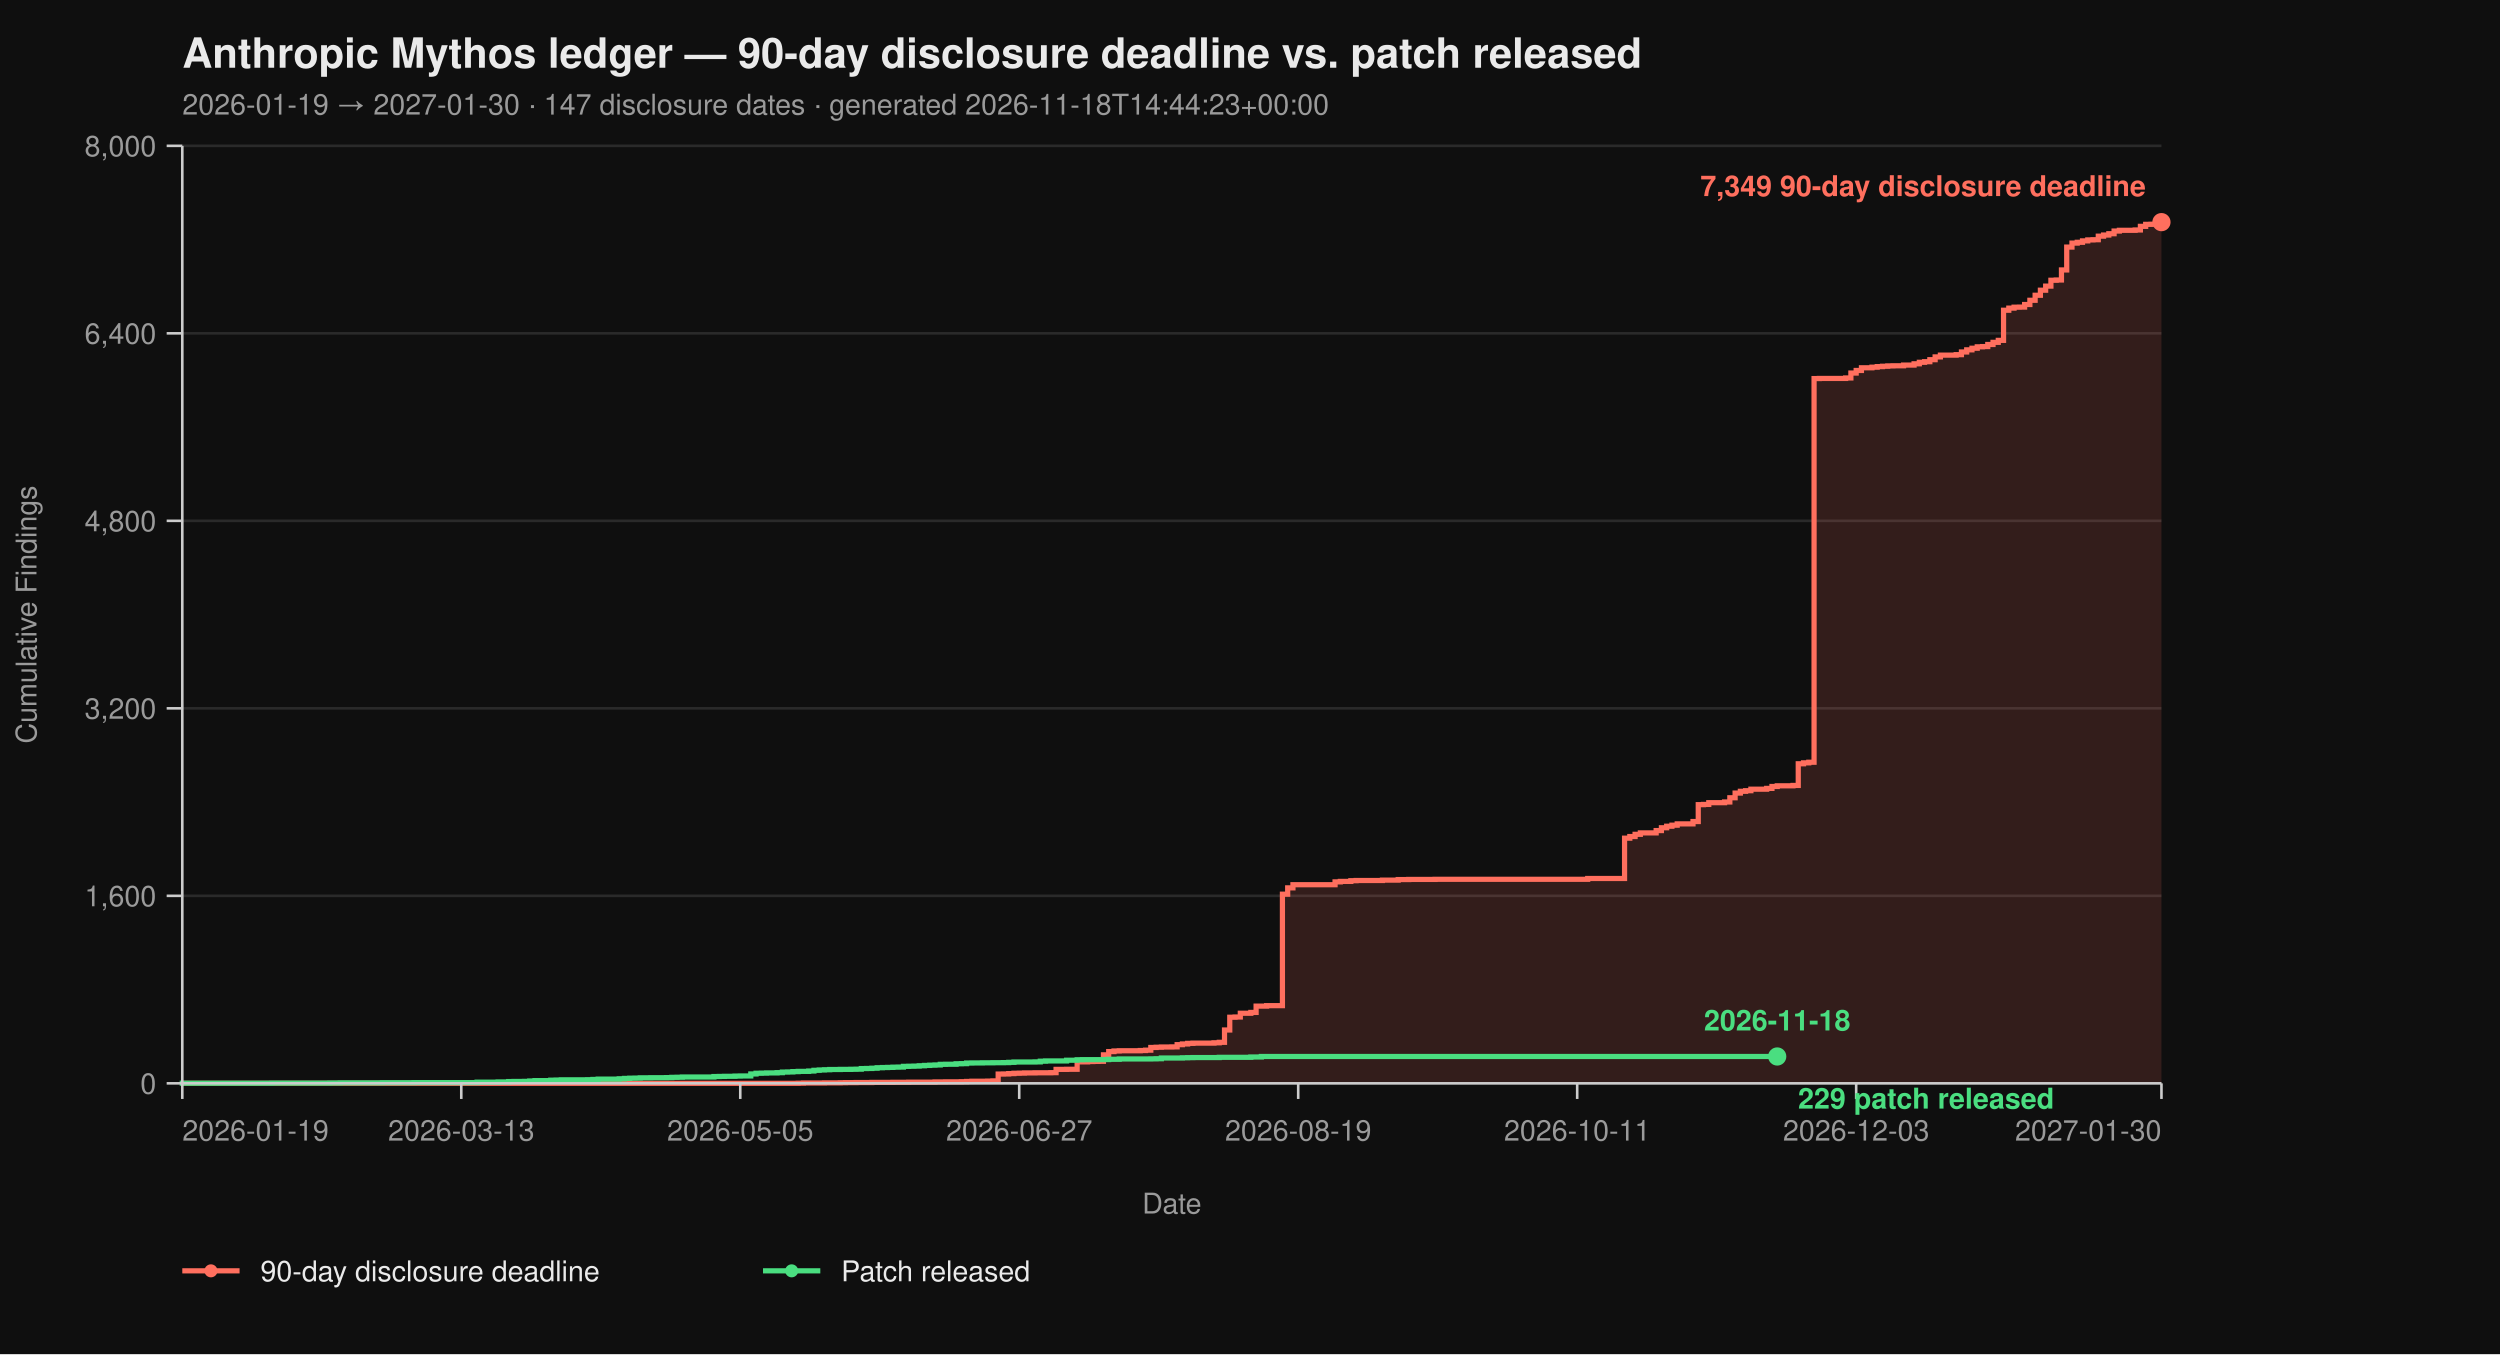
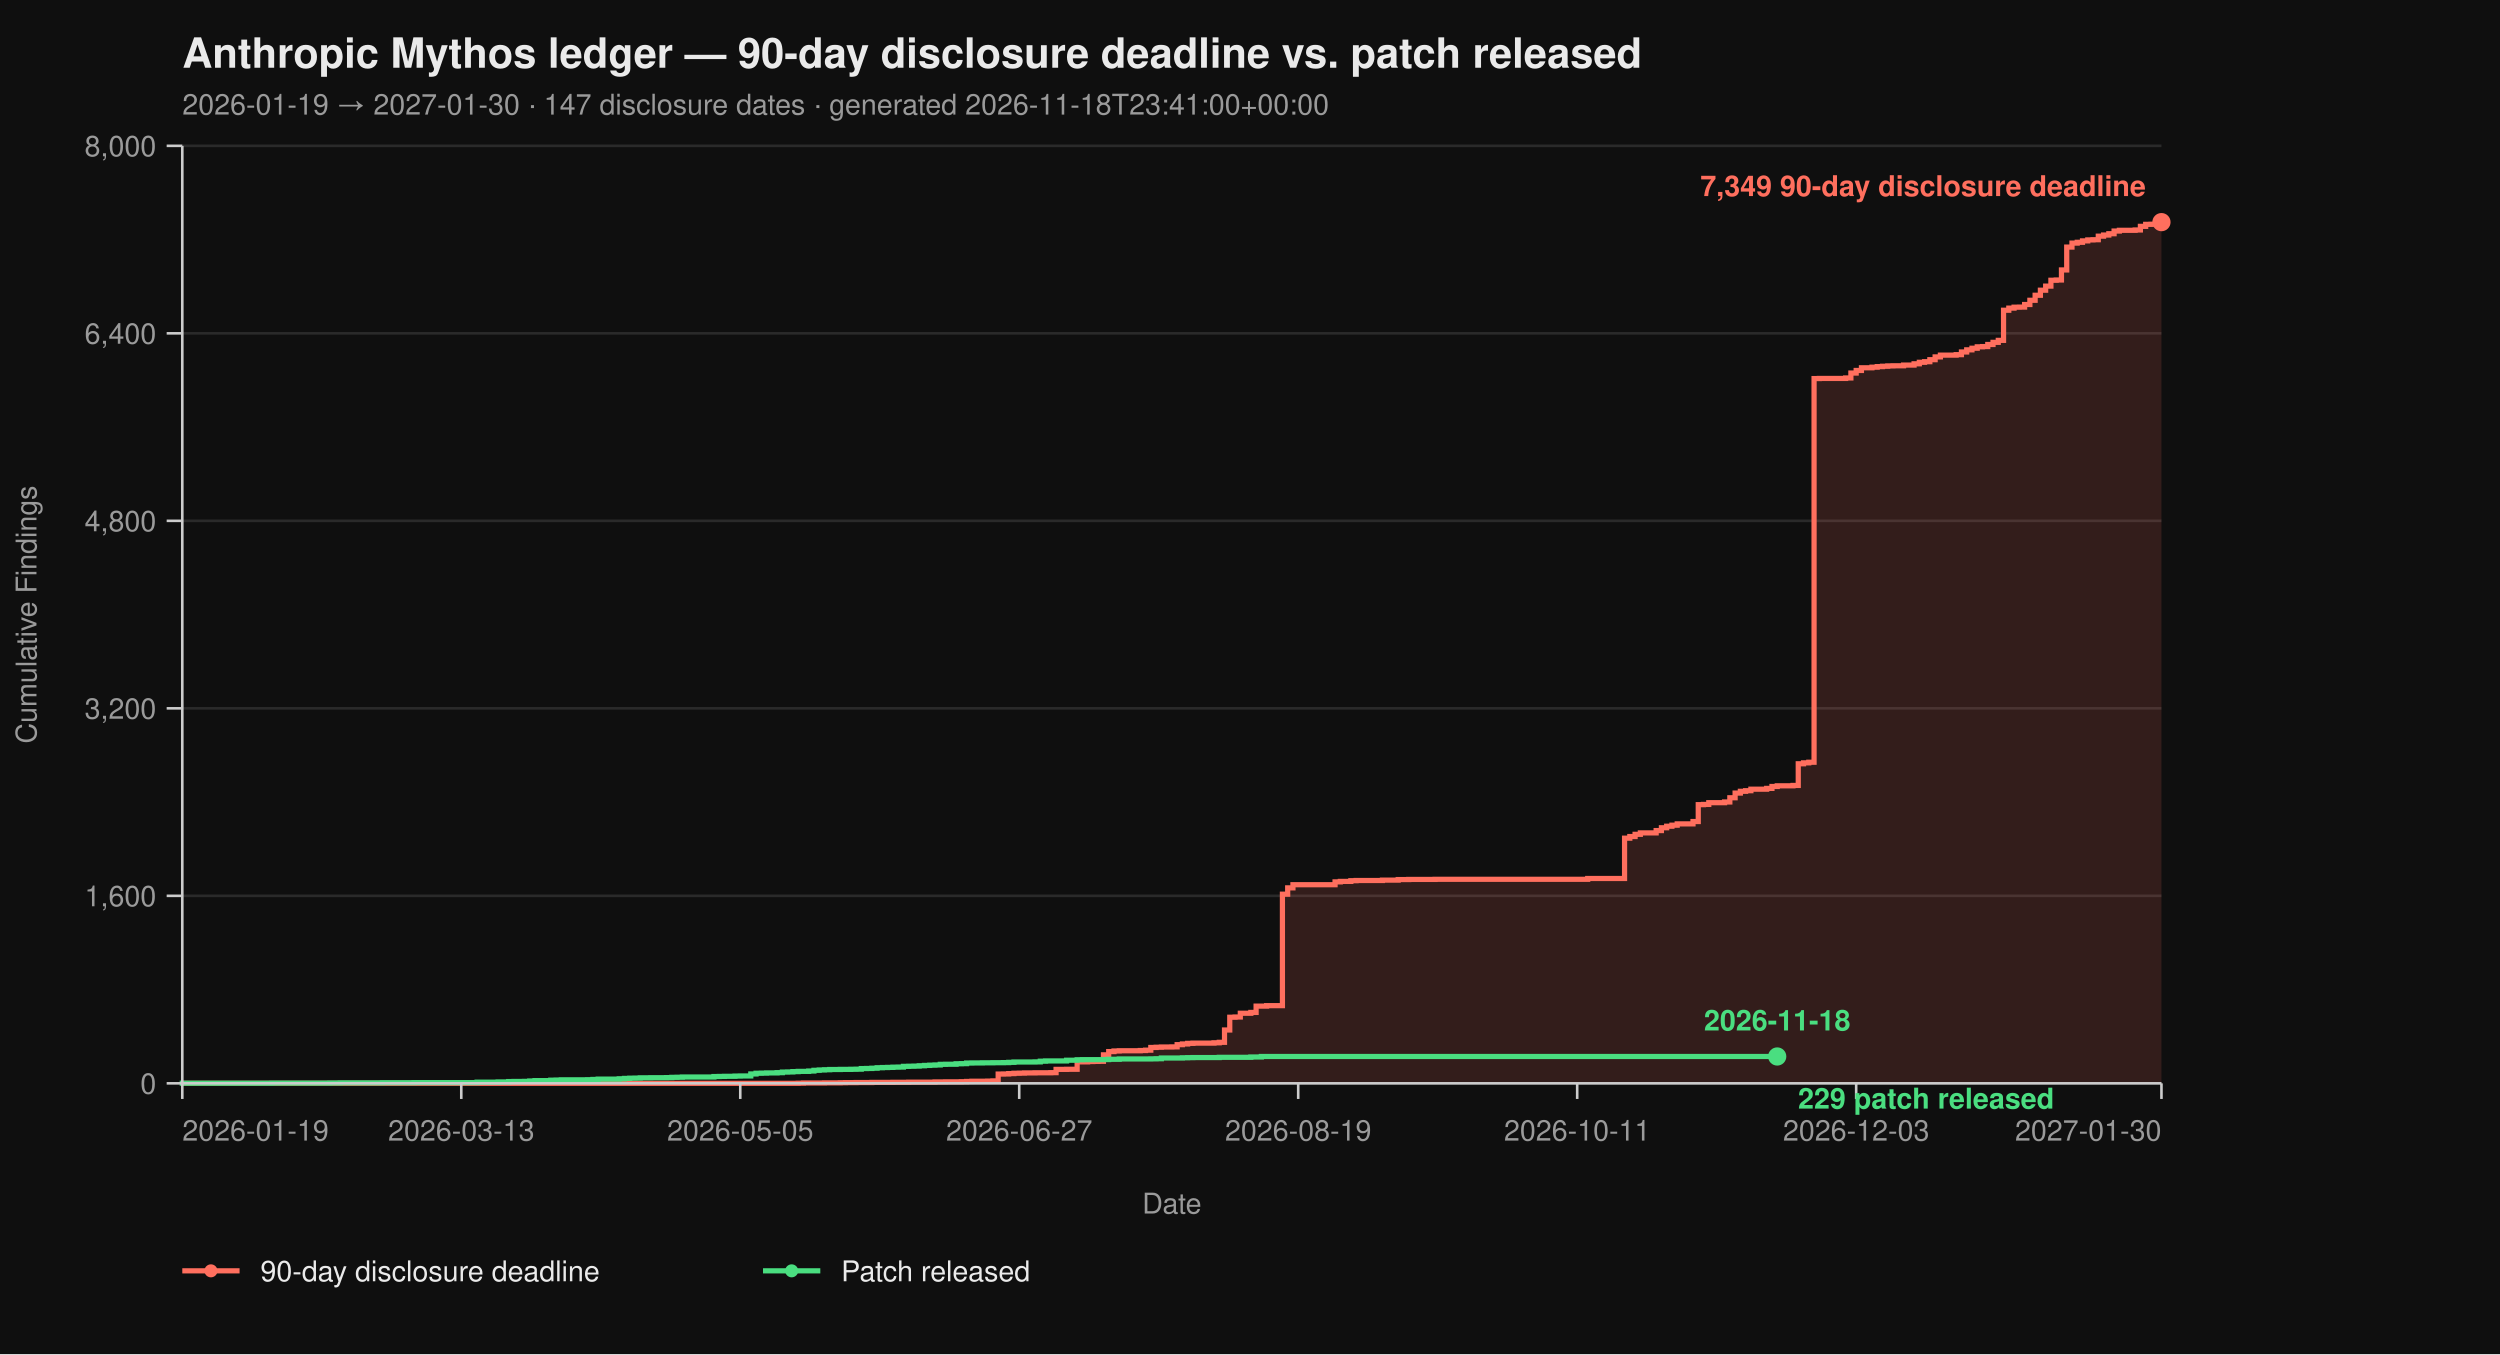
<svg xmlns="http://www.w3.org/2000/svg" viewBox="0 0 960 520" width="960" height="520" font-family="-apple-system, BlinkMacSystemFont, 'Segoe UI', Helvetica, Arial, sans-serif">
  <rect width="100%" height="100%" fill="#0f0f0f" />
  <text x="70" y="26" fill="#eaeaea" font-size="16" font-weight="700">Anthropic Mythos ledger — 90-day disclosure deadline vs. patch released</text>
-   <text x="70" y="44" fill="#9a9a9a" font-size="11">2026-01-19 → 2027-01-30  ·  147 disclosure dates  ·  generated 2026-11-18T14:44:23+00:00</text>
+   <text x="70" y="44" fill="#9a9a9a" font-size="11">2026-01-19 → 2027-01-30  ·  147 disclosure dates  ·  generated 2026-11-18T23:41:00+00:00</text>
  <line x1="70" y1="416.00" x2="830" y2="416.00" stroke="#2a2a2a" stroke-width="1" />
  <line x1="70" y1="344.00" x2="830" y2="344.00" stroke="#2a2a2a" stroke-width="1" />
  <line x1="70" y1="272.00" x2="830" y2="272.00" stroke="#2a2a2a" stroke-width="1" />
  <line x1="70" y1="200.00" x2="830" y2="200.00" stroke="#2a2a2a" stroke-width="1" />
  <line x1="70" y1="128.00" x2="830" y2="128.00" stroke="#2a2a2a" stroke-width="1" />
  <line x1="70" y1="56.00" x2="830" y2="56.00" stroke="#2a2a2a" stroke-width="1" />
  <path d="M 70.00 416.00 L 306.49 416.00 L 306.49 415.95 L 308.51 415.95 L 308.51 415.87 L 316.60 415.87 L 316.60 415.82 L 322.66 415.82 L 322.66 415.77 L 324.68 415.77 L 324.68 415.73 L 328.72 415.73 L 328.72 415.69 L 334.79 415.69 L 334.79 415.64 L 342.87 415.64 L 342.87 415.60 L 348.94 415.60 L 348.94 415.55 L 359.04 415.55 L 359.04 415.46 L 363.09 415.46 L 363.09 415.42 L 369.15 415.42 L 369.15 415.37 L 371.17 415.37 L 371.17 415.28 L 373.19 415.28 L 373.19 415.19 L 379.26 415.19 L 379.26 415.14 L 381.28 415.14 L 381.28 415.06 L 383.30 415.06 L 383.30 412.44 L 385.32 412.44 L 385.32 412.40 L 387.34 412.40 L 387.34 412.26 L 389.36 412.26 L 389.36 412.13 L 391.38 412.13 L 391.38 412.08 L 393.40 412.08 L 393.40 412.00 L 397.45 412.00 L 397.45 411.95 L 403.51 411.95 L 403.51 411.90 L 405.53 411.90 L 405.53 410.64 L 409.57 410.64 L 409.57 410.60 L 413.62 410.60 L 413.62 407.76 L 417.66 407.76 L 417.66 407.63 L 419.68 407.63 L 419.68 407.58 L 421.70 407.58 L 421.70 407.54 L 423.72 407.54 L 423.72 405.06 L 425.74 405.06 L 425.74 403.81 L 427.77 403.81 L 427.77 403.58 L 429.79 403.58 L 429.79 403.49 L 437.87 403.49 L 437.87 403.40 L 439.89 403.40 L 439.89 403.26 L 441.91 403.26 L 441.91 402.23 L 443.94 402.23 L 443.94 402.14 L 445.96 402.14 L 445.96 402.05 L 450.00 402.05 L 450.00 402.00 L 452.02 402.00 L 452.02 401.15 L 454.04 401.15 L 454.04 400.88 L 456.06 400.88 L 456.06 400.65 L 458.09 400.65 L 458.09 400.56 L 466.17 400.56 L 466.17 400.43 L 468.19 400.43 L 468.19 400.25 L 470.21 400.25 L 470.21 395.52 L 472.23 395.52 L 472.23 390.62 L 474.26 390.62 L 474.26 390.53 L 476.28 390.53 L 476.28 389.09 L 480.32 389.09 L 480.32 388.77 L 482.34 388.77 L 482.34 386.35 L 486.38 386.35 L 486.38 386.17 L 492.45 386.17 L 492.45 343.37 L 494.47 343.37 L 494.47 340.94 L 496.49 340.94 L 496.49 339.73 L 512.66 339.73 L 512.66 338.64 L 514.68 338.64 L 514.68 338.46 L 518.72 338.46 L 518.72 338.19 L 520.74 338.19 L 520.74 338.11 L 530.85 338.11 L 530.85 337.97 L 536.91 337.97 L 536.91 337.75 L 540.96 337.75 L 540.96 337.70 L 551.06 337.70 L 551.06 337.65 L 609.68 337.65 L 609.68 337.34 L 623.83 337.34 L 623.83 321.86 L 625.85 321.86 L 625.85 321.23 L 627.87 321.23 L 627.87 320.38 L 629.89 320.38 L 629.89 319.83 L 635.96 319.83 L 635.96 318.94 L 637.98 318.94 L 637.98 317.86 L 640.00 317.86 L 640.00 317.27 L 642.02 317.27 L 642.02 316.87 L 644.04 316.87 L 644.04 316.37 L 650.11 316.37 L 650.11 315.47 L 652.13 315.47 L 652.13 308.99 L 654.15 308.99 L 654.15 308.90 L 656.17 308.90 L 656.17 308.23 L 662.23 308.23 L 662.23 307.96 L 664.26 307.96 L 664.26 306.34 L 666.28 306.34 L 666.28 304.54 L 668.30 304.54 L 668.30 303.86 L 670.32 303.86 L 670.32 303.63 L 672.34 303.63 L 672.34 303.05 L 678.40 303.05 L 678.40 302.74 L 680.43 302.74 L 680.43 302.01 L 682.45 302.01 L 682.45 301.75 L 688.51 301.75 L 688.51 301.61 L 690.53 301.61 L 690.53 293.29 L 692.55 293.29 L 692.55 292.93 L 694.57 292.93 L 694.57 292.70 L 696.60 292.70 L 696.60 145.37 L 698.62 145.37 L 698.62 145.32 L 708.72 145.32 L 708.72 145.14 L 710.74 145.14 L 710.74 143.25 L 712.77 143.25 L 712.77 142.26 L 714.79 142.26 L 714.79 141.23 L 718.83 141.23 L 718.83 141.00 L 720.85 141.00 L 720.85 140.78 L 722.87 140.78 L 722.87 140.64 L 724.89 140.64 L 724.89 140.51 L 726.91 140.51 L 726.91 140.46 L 730.96 140.46 L 730.96 140.19 L 735.00 140.19 L 735.00 139.70 L 737.02 139.70 L 737.02 139.12 L 739.04 139.12 L 739.04 138.89 L 741.06 138.89 L 741.06 138.12 L 743.09 138.12 L 743.09 137.05 L 745.11 137.05 L 745.11 136.37 L 751.17 136.37 L 751.17 136.19 L 753.19 136.19 L 753.19 135.16 L 755.21 135.16 L 755.21 134.34 L 757.23 134.34 L 757.23 133.72 L 759.26 133.72 L 759.26 133.18 L 761.28 133.18 L 761.28 133.08 L 763.30 133.08 L 763.30 132.28 L 765.32 132.28 L 765.32 131.46 L 767.34 131.46 L 767.34 130.70 L 769.36 130.70 L 769.36 119.13 L 771.38 119.13 L 771.38 118.32 L 773.40 118.32 L 773.40 117.96 L 775.43 117.96 L 775.43 117.92 L 777.45 117.92 L 777.45 116.93 L 779.47 116.93 L 779.47 115.31 L 781.49 115.31 L 781.49 113.38 L 783.51 113.38 L 783.51 111.44 L 785.53 111.44 L 785.53 109.87 L 787.55 109.87 L 787.55 107.62 L 789.57 107.62 L 789.57 107.52 L 791.60 107.52 L 791.60 103.66 L 793.62 103.66 L 793.62 94.88 L 795.64 94.88 L 795.64 93.35 L 797.66 93.35 L 797.66 93.04 L 799.68 93.04 L 799.68 92.50 L 801.70 92.50 L 801.70 92.13 L 803.72 92.13 L 803.72 92.05 L 805.74 92.05 L 805.74 90.69 L 807.77 90.69 L 807.77 90.25 L 809.79 90.25 L 809.79 89.75 L 811.81 89.75 L 811.81 88.72 L 813.83 88.72 L 813.83 88.44 L 819.89 88.44 L 819.89 88.31 L 821.91 88.31 L 821.91 86.92 L 823.94 86.92 L 823.94 86.15 L 825.96 86.15 L 825.96 86.10 L 827.98 86.10 L 827.98 85.34 L 830.00 85.34 L 830.00 85.30 L 830.00 85.30 L 830.00 416.00 Z" fill="#ff6f5e26" stroke="none" />
  <path d="M 70.00 416.00 L 306.49 416.00 L 306.49 415.95 L 308.51 415.95 L 308.51 415.87 L 316.60 415.87 L 316.60 415.82 L 322.66 415.82 L 322.66 415.77 L 324.68 415.77 L 324.68 415.73 L 328.72 415.73 L 328.72 415.69 L 334.79 415.69 L 334.79 415.64 L 342.87 415.64 L 342.87 415.60 L 348.94 415.60 L 348.94 415.55 L 359.04 415.55 L 359.04 415.46 L 363.09 415.46 L 363.09 415.42 L 369.15 415.42 L 369.15 415.37 L 371.17 415.37 L 371.17 415.28 L 373.19 415.28 L 373.19 415.19 L 379.26 415.19 L 379.26 415.14 L 381.28 415.14 L 381.28 415.06 L 383.30 415.06 L 383.30 412.44 L 385.32 412.44 L 385.32 412.40 L 387.34 412.40 L 387.34 412.26 L 389.36 412.26 L 389.36 412.13 L 391.38 412.13 L 391.38 412.08 L 393.40 412.08 L 393.40 412.00 L 397.45 412.00 L 397.45 411.95 L 403.51 411.95 L 403.51 411.90 L 405.53 411.90 L 405.53 410.64 L 409.57 410.64 L 409.57 410.60 L 413.62 410.60 L 413.62 407.76 L 417.66 407.76 L 417.66 407.63 L 419.68 407.63 L 419.68 407.58 L 421.70 407.58 L 421.70 407.54 L 423.72 407.54 L 423.72 405.06 L 425.74 405.06 L 425.74 403.81 L 427.77 403.81 L 427.77 403.58 L 429.79 403.58 L 429.79 403.49 L 437.87 403.49 L 437.87 403.40 L 439.89 403.40 L 439.89 403.26 L 441.91 403.26 L 441.91 402.23 L 443.94 402.23 L 443.94 402.14 L 445.96 402.14 L 445.96 402.05 L 450.00 402.05 L 450.00 402.00 L 452.02 402.00 L 452.02 401.15 L 454.04 401.15 L 454.04 400.88 L 456.06 400.88 L 456.06 400.65 L 458.09 400.65 L 458.09 400.56 L 466.17 400.56 L 466.17 400.43 L 468.19 400.43 L 468.19 400.25 L 470.21 400.25 L 470.21 395.52 L 472.23 395.52 L 472.23 390.62 L 474.26 390.62 L 474.26 390.53 L 476.28 390.53 L 476.28 389.09 L 480.32 389.09 L 480.32 388.77 L 482.34 388.77 L 482.34 386.35 L 486.38 386.35 L 486.38 386.17 L 492.45 386.17 L 492.45 343.37 L 494.47 343.37 L 494.47 340.94 L 496.49 340.94 L 496.49 339.73 L 512.66 339.73 L 512.66 338.64 L 514.68 338.64 L 514.68 338.46 L 518.72 338.46 L 518.72 338.19 L 520.74 338.19 L 520.74 338.11 L 530.85 338.11 L 530.85 337.97 L 536.91 337.97 L 536.91 337.75 L 540.96 337.75 L 540.96 337.70 L 551.06 337.70 L 551.06 337.65 L 609.68 337.65 L 609.68 337.34 L 623.83 337.34 L 623.83 321.86 L 625.85 321.86 L 625.85 321.23 L 627.87 321.23 L 627.87 320.38 L 629.89 320.38 L 629.89 319.83 L 635.96 319.83 L 635.96 318.94 L 637.98 318.94 L 637.98 317.86 L 640.00 317.86 L 640.00 317.27 L 642.02 317.27 L 642.02 316.87 L 644.04 316.87 L 644.04 316.37 L 650.11 316.37 L 650.11 315.47 L 652.13 315.47 L 652.13 308.99 L 654.15 308.99 L 654.15 308.90 L 656.17 308.90 L 656.17 308.23 L 662.23 308.23 L 662.23 307.96 L 664.26 307.96 L 664.26 306.34 L 666.28 306.34 L 666.28 304.54 L 668.30 304.54 L 668.30 303.86 L 670.32 303.86 L 670.32 303.63 L 672.34 303.63 L 672.34 303.05 L 678.40 303.05 L 678.40 302.74 L 680.43 302.74 L 680.43 302.01 L 682.45 302.01 L 682.45 301.75 L 688.51 301.75 L 688.51 301.61 L 690.53 301.61 L 690.53 293.29 L 692.55 293.29 L 692.55 292.93 L 694.57 292.93 L 694.57 292.70 L 696.60 292.70 L 696.60 145.37 L 698.62 145.37 L 698.62 145.32 L 708.72 145.32 L 708.72 145.14 L 710.74 145.14 L 710.74 143.25 L 712.77 143.25 L 712.77 142.26 L 714.79 142.26 L 714.79 141.23 L 718.83 141.23 L 718.83 141.00 L 720.85 141.00 L 720.85 140.78 L 722.87 140.78 L 722.87 140.64 L 724.89 140.64 L 724.89 140.51 L 726.91 140.51 L 726.91 140.46 L 730.96 140.46 L 730.96 140.19 L 735.00 140.19 L 735.00 139.70 L 737.02 139.70 L 737.02 139.12 L 739.04 139.12 L 739.04 138.89 L 741.06 138.89 L 741.06 138.12 L 743.09 138.12 L 743.09 137.05 L 745.11 137.05 L 745.11 136.37 L 751.17 136.37 L 751.17 136.19 L 753.19 136.19 L 753.19 135.16 L 755.21 135.16 L 755.21 134.34 L 757.23 134.34 L 757.23 133.72 L 759.26 133.72 L 759.26 133.18 L 761.28 133.18 L 761.28 133.08 L 763.30 133.08 L 763.30 132.28 L 765.32 132.28 L 765.32 131.46 L 767.34 131.46 L 767.34 130.70 L 769.36 130.70 L 769.36 119.13 L 771.38 119.13 L 771.38 118.32 L 773.40 118.32 L 773.40 117.96 L 775.43 117.96 L 775.43 117.92 L 777.45 117.92 L 777.45 116.93 L 779.47 116.93 L 779.47 115.31 L 781.49 115.31 L 781.49 113.38 L 783.51 113.38 L 783.51 111.44 L 785.53 111.44 L 785.53 109.87 L 787.55 109.87 L 787.55 107.62 L 789.57 107.62 L 789.57 107.52 L 791.60 107.52 L 791.60 103.66 L 793.62 103.66 L 793.62 94.88 L 795.64 94.88 L 795.64 93.35 L 797.66 93.35 L 797.66 93.04 L 799.68 93.04 L 799.68 92.50 L 801.70 92.50 L 801.70 92.13 L 803.72 92.13 L 803.72 92.05 L 805.74 92.05 L 805.74 90.69 L 807.77 90.69 L 807.77 90.25 L 809.79 90.25 L 809.79 89.75 L 811.81 89.75 L 811.81 88.72 L 813.83 88.72 L 813.83 88.44 L 819.89 88.44 L 819.89 88.31 L 821.91 88.31 L 821.91 86.92 L 823.94 86.92 L 823.94 86.15 L 825.96 86.15 L 825.96 86.10 L 827.98 86.10 L 827.98 85.34 L 830.00 85.34 L 830.00 85.30 L 830.00 85.30" fill="none" stroke="#ff6f5e" stroke-width="2" stroke-linejoin="miter" stroke-linecap="butt" />
  <path d="M 70.00 416.00 L 70.00 416.00 L 70.00 415.95 L 104.36 415.95 L 104.36 415.91 L 126.60 415.91 L 126.60 415.87 L 130.64 415.87 L 130.64 415.82 L 146.81 415.82 L 146.81 415.77 L 158.94 415.77 L 158.94 415.73 L 183.19 415.73 L 183.19 415.55 L 191.28 415.55 L 191.28 415.46 L 195.32 415.46 L 195.32 415.32 L 197.34 415.32 L 197.34 415.28 L 201.38 415.28 L 201.38 415.24 L 203.40 415.24 L 203.40 415.10 L 205.43 415.10 L 205.43 414.96 L 211.49 414.96 L 211.49 414.79 L 213.51 414.79 L 213.51 414.74 L 215.53 414.74 L 215.53 414.65 L 225.64 414.65 L 225.64 414.61 L 227.66 414.61 L 227.66 414.51 L 229.68 414.51 L 229.68 414.38 L 237.77 414.38 L 237.77 414.25 L 239.79 414.25 L 239.79 414.11 L 241.81 414.11 L 241.81 414.02 L 243.83 414.02 L 243.83 413.98 L 245.85 413.98 L 245.85 413.88 L 249.89 413.88 L 249.89 413.84 L 255.96 413.84 L 255.96 413.80 L 257.98 413.80 L 257.98 413.70 L 260.00 413.70 L 260.00 413.66 L 262.02 413.66 L 262.02 413.57 L 274.15 413.57 L 274.15 413.39 L 276.17 413.39 L 276.17 413.35 L 278.19 413.35 L 278.19 413.30 L 282.23 413.30 L 282.23 413.21 L 284.26 413.21 L 284.26 413.17 L 288.30 413.17 L 288.30 412.40 L 290.32 412.40 L 290.32 412.13 L 292.34 412.13 L 292.34 412.08 L 294.36 412.08 L 294.36 412.00 L 298.40 412.00 L 298.40 411.90 L 300.43 411.90 L 300.43 411.68 L 302.45 411.68 L 302.45 411.63 L 304.47 411.63 L 304.47 411.50 L 306.49 411.50 L 306.49 411.41 L 310.53 411.41 L 310.53 411.27 L 312.55 411.27 L 312.55 411.00 L 314.57 411.00 L 314.57 410.87 L 316.60 410.87 L 316.60 410.78 L 318.62 410.78 L 318.62 410.69 L 322.66 410.69 L 322.66 410.64 L 326.70 410.64 L 326.70 410.60 L 328.72 410.60 L 328.72 410.56 L 330.74 410.56 L 330.74 410.33 L 332.77 410.33 L 332.77 410.29 L 334.79 410.29 L 334.79 410.19 L 336.81 410.19 L 336.81 410.01 L 338.83 410.01 L 338.83 409.93 L 340.85 409.93 L 340.85 409.88 L 342.87 409.88 L 342.87 409.79 L 344.89 409.79 L 344.89 409.75 L 346.91 409.75 L 346.91 409.48 L 348.94 409.48 L 348.94 409.43 L 350.96 409.43 L 350.96 409.38 L 352.98 409.38 L 352.98 409.25 L 355.00 409.25 L 355.00 409.12 L 357.02 409.12 L 357.02 409.02 L 359.04 409.02 L 359.04 408.94 L 361.06 408.94 L 361.06 408.71 L 363.09 408.71 L 363.09 408.67 L 367.13 408.67 L 367.13 408.49 L 369.15 408.49 L 369.15 408.44 L 371.17 408.44 L 371.17 408.21 L 373.19 408.21 L 373.19 408.17 L 377.23 408.17 L 377.23 408.12 L 381.28 408.12 L 381.28 408.08 L 385.32 408.08 L 385.32 408.04 L 387.34 408.04 L 387.34 407.94 L 389.36 407.94 L 389.36 407.81 L 397.45 407.81 L 397.45 407.76 L 399.47 407.76 L 399.47 407.50 L 401.49 407.50 L 401.49 407.40 L 409.57 407.40 L 409.57 407.13 L 413.62 407.13 L 413.62 406.95 L 415.64 406.95 L 415.64 406.91 L 423.72 406.91 L 423.72 406.87 L 425.74 406.87 L 425.74 406.77 L 429.79 406.77 L 429.79 406.64 L 441.91 406.64 L 441.91 406.60 L 443.94 406.60 L 443.94 406.55 L 445.96 406.55 L 445.96 406.28 L 454.04 406.28 L 454.04 406.19 L 456.06 406.19 L 456.06 406.14 L 458.09 406.14 L 458.09 406.10 L 468.19 406.10 L 468.19 406.01 L 480.32 406.01 L 480.32 405.88 L 484.36 405.88 L 484.36 405.69 L 682.45 405.69" fill="none" stroke="#4ade80" stroke-width="2" stroke-linejoin="miter" stroke-linecap="butt" />
  <line x1="70" y1="56" x2="70" y2="416" stroke="#cccccc" stroke-width="1" />
  <line x1="70" y1="416" x2="830" y2="416" stroke="#cccccc" stroke-width="1" />
  <line x1="64" y1="416.00" x2="70" y2="416.00" stroke="#cccccc" stroke-width="1" />
  <line x1="64" y1="344.00" x2="70" y2="344.00" stroke="#cccccc" stroke-width="1" />
  <line x1="64" y1="272.00" x2="70" y2="272.00" stroke="#cccccc" stroke-width="1" />
  <line x1="64" y1="200.00" x2="70" y2="200.00" stroke="#cccccc" stroke-width="1" />
  <line x1="64" y1="128.00" x2="70" y2="128.00" stroke="#cccccc" stroke-width="1" />
  <line x1="64" y1="56.00" x2="70" y2="56.00" stroke="#cccccc" stroke-width="1" />
  <text x="60" y="420.00" text-anchor="end" fill="#9a9a9a" font-size="11">0</text>
  <text x="60" y="348.00" text-anchor="end" fill="#9a9a9a" font-size="11">1,600</text>
  <text x="60" y="276.00" text-anchor="end" fill="#9a9a9a" font-size="11">3,200</text>
  <text x="60" y="204.00" text-anchor="end" fill="#9a9a9a" font-size="11">4,800</text>
  <text x="60" y="132.00" text-anchor="end" fill="#9a9a9a" font-size="11">6,400</text>
  <text x="60" y="60.00" text-anchor="end" fill="#9a9a9a" font-size="11">8,000</text>
  <text x="14" y="236.00" fill="#9a9a9a" font-size="11" transform="rotate(-90 14 236.00)" text-anchor="middle">Cumulative Findings</text>
  <line x1="70.00" y1="416" x2="70.00" y2="422" stroke="#cccccc" stroke-width="1" />
  <line x1="177.13" y1="416" x2="177.13" y2="422" stroke="#cccccc" stroke-width="1" />
  <line x1="284.26" y1="416" x2="284.26" y2="422" stroke="#cccccc" stroke-width="1" />
  <line x1="391.38" y1="416" x2="391.38" y2="422" stroke="#cccccc" stroke-width="1" />
  <line x1="498.51" y1="416" x2="498.51" y2="422" stroke="#cccccc" stroke-width="1" />
  <line x1="605.64" y1="416" x2="605.64" y2="422" stroke="#cccccc" stroke-width="1" />
  <line x1="712.77" y1="416" x2="712.77" y2="422" stroke="#cccccc" stroke-width="1" />
  <line x1="830.00" y1="416" x2="830.00" y2="422" stroke="#cccccc" stroke-width="1" />
  <text x="70.00" y="438" text-anchor="start" fill="#9a9a9a" font-size="11">2026-01-19</text>
  <text x="177.13" y="438" text-anchor="middle" fill="#9a9a9a" font-size="11">2026-03-13</text>
  <text x="284.26" y="438" text-anchor="middle" fill="#9a9a9a" font-size="11">2026-05-05</text>
  <text x="391.38" y="438" text-anchor="middle" fill="#9a9a9a" font-size="11">2026-06-27</text>
  <text x="498.51" y="438" text-anchor="middle" fill="#9a9a9a" font-size="11">2026-08-19</text>
  <text x="605.64" y="438" text-anchor="middle" fill="#9a9a9a" font-size="11">2026-10-11</text>
  <text x="712.77" y="438" text-anchor="middle" fill="#9a9a9a" font-size="11">2026-12-03</text>
  <text x="830.00" y="438" text-anchor="end" fill="#9a9a9a" font-size="11">2027-01-30</text>
  <text x="450.00" y="466" fill="#9a9a9a" font-size="11" text-anchor="middle">Date</text>
  <circle cx="830.00" cy="85.30" r="3.5" fill="#ff6f5e" />
  <text x="824.00" y="75.30" text-anchor="end" fill="#ff6f5e" font-size="11" font-weight="600">7,349 90-day disclosure deadline</text>
  <circle cx="682.45" cy="405.69" r="3.5" fill="#4ade80" />
  <text x="690.45" y="425.69" text-anchor="start" fill="#4ade80" font-size="11" font-weight="600">229 patch released</text>
  <text x="682.45" y="395.69" text-anchor="middle" fill="#4ade80" font-size="11" font-weight="600">2026-11-18</text>
  <line x1="70" y1="488" x2="92" y2="488" stroke="#ff6f5e" stroke-width="2" />
  <circle cx="81" cy="488" r="2.5" fill="#ff6f5e" />
  <text x="100" y="492" fill="#eaeaea" font-size="11">90-day disclosure deadline</text>
  <line x1="293.0" y1="488" x2="315.0" y2="488" stroke="#4ade80" stroke-width="2" />
  <circle cx="304.0" cy="488" r="2.5" fill="#4ade80" />
  <text x="323.0" y="492" fill="#eaeaea" font-size="11">Patch released</text>
</svg>
